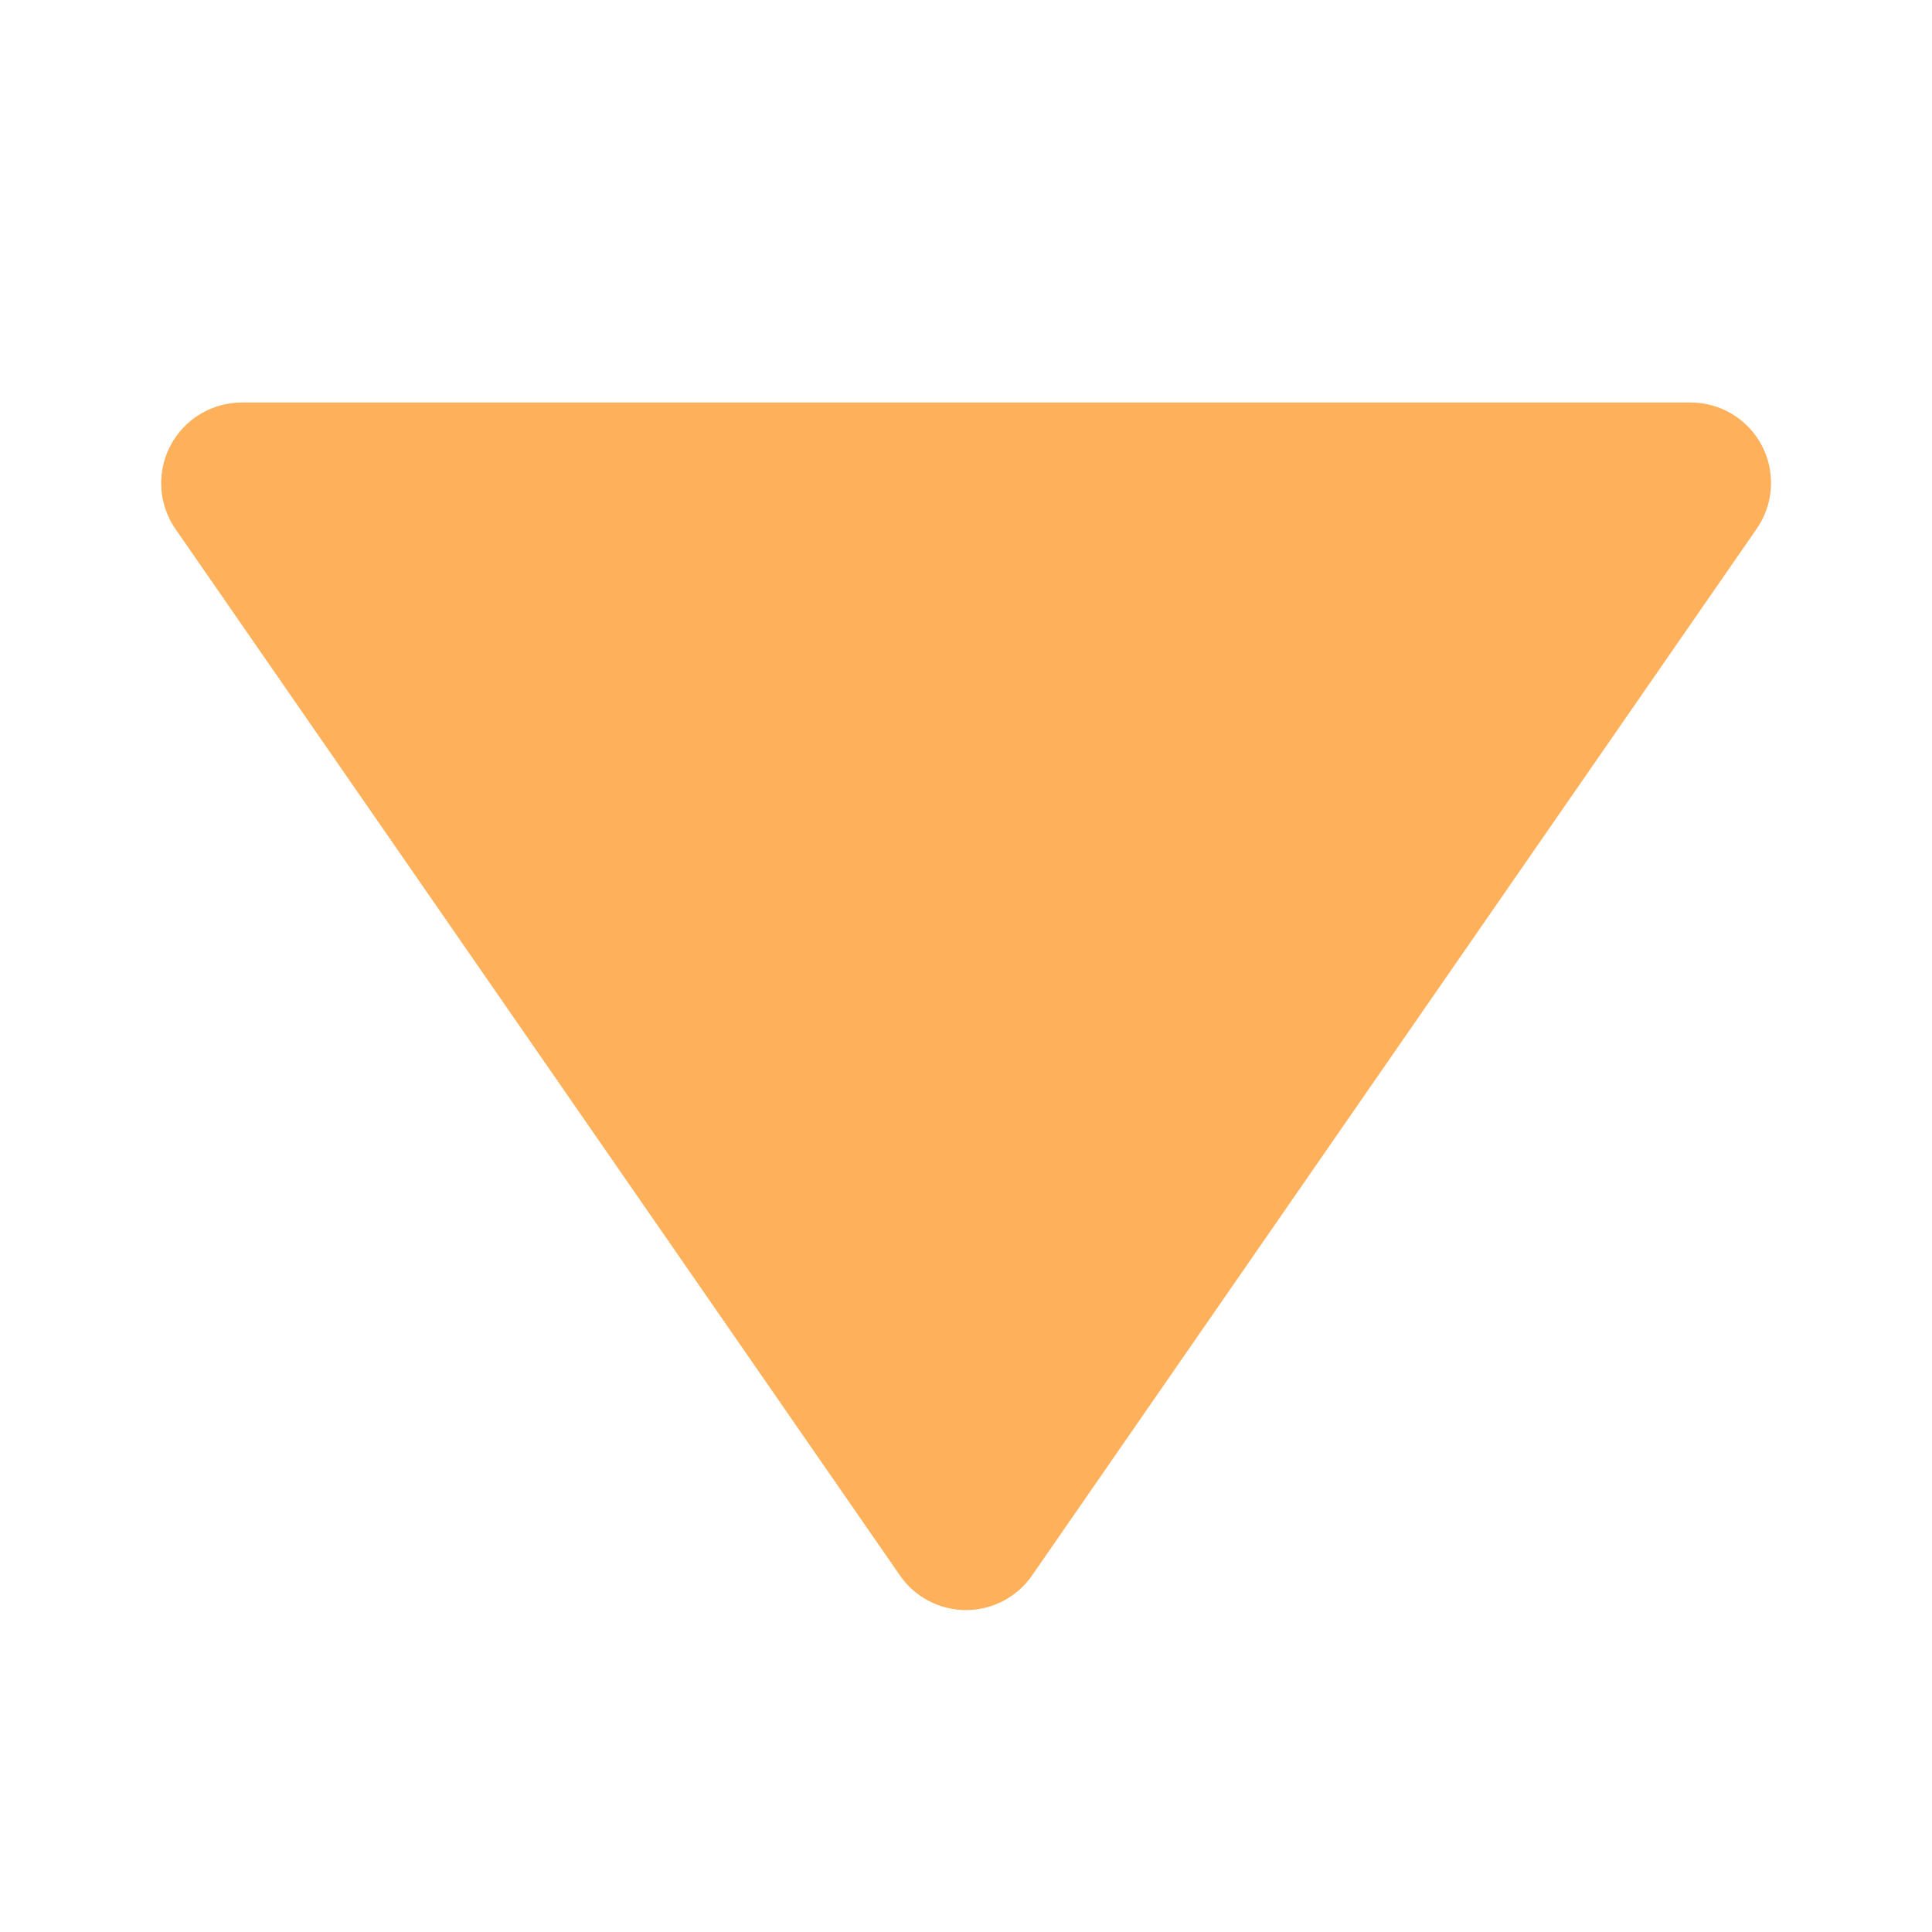
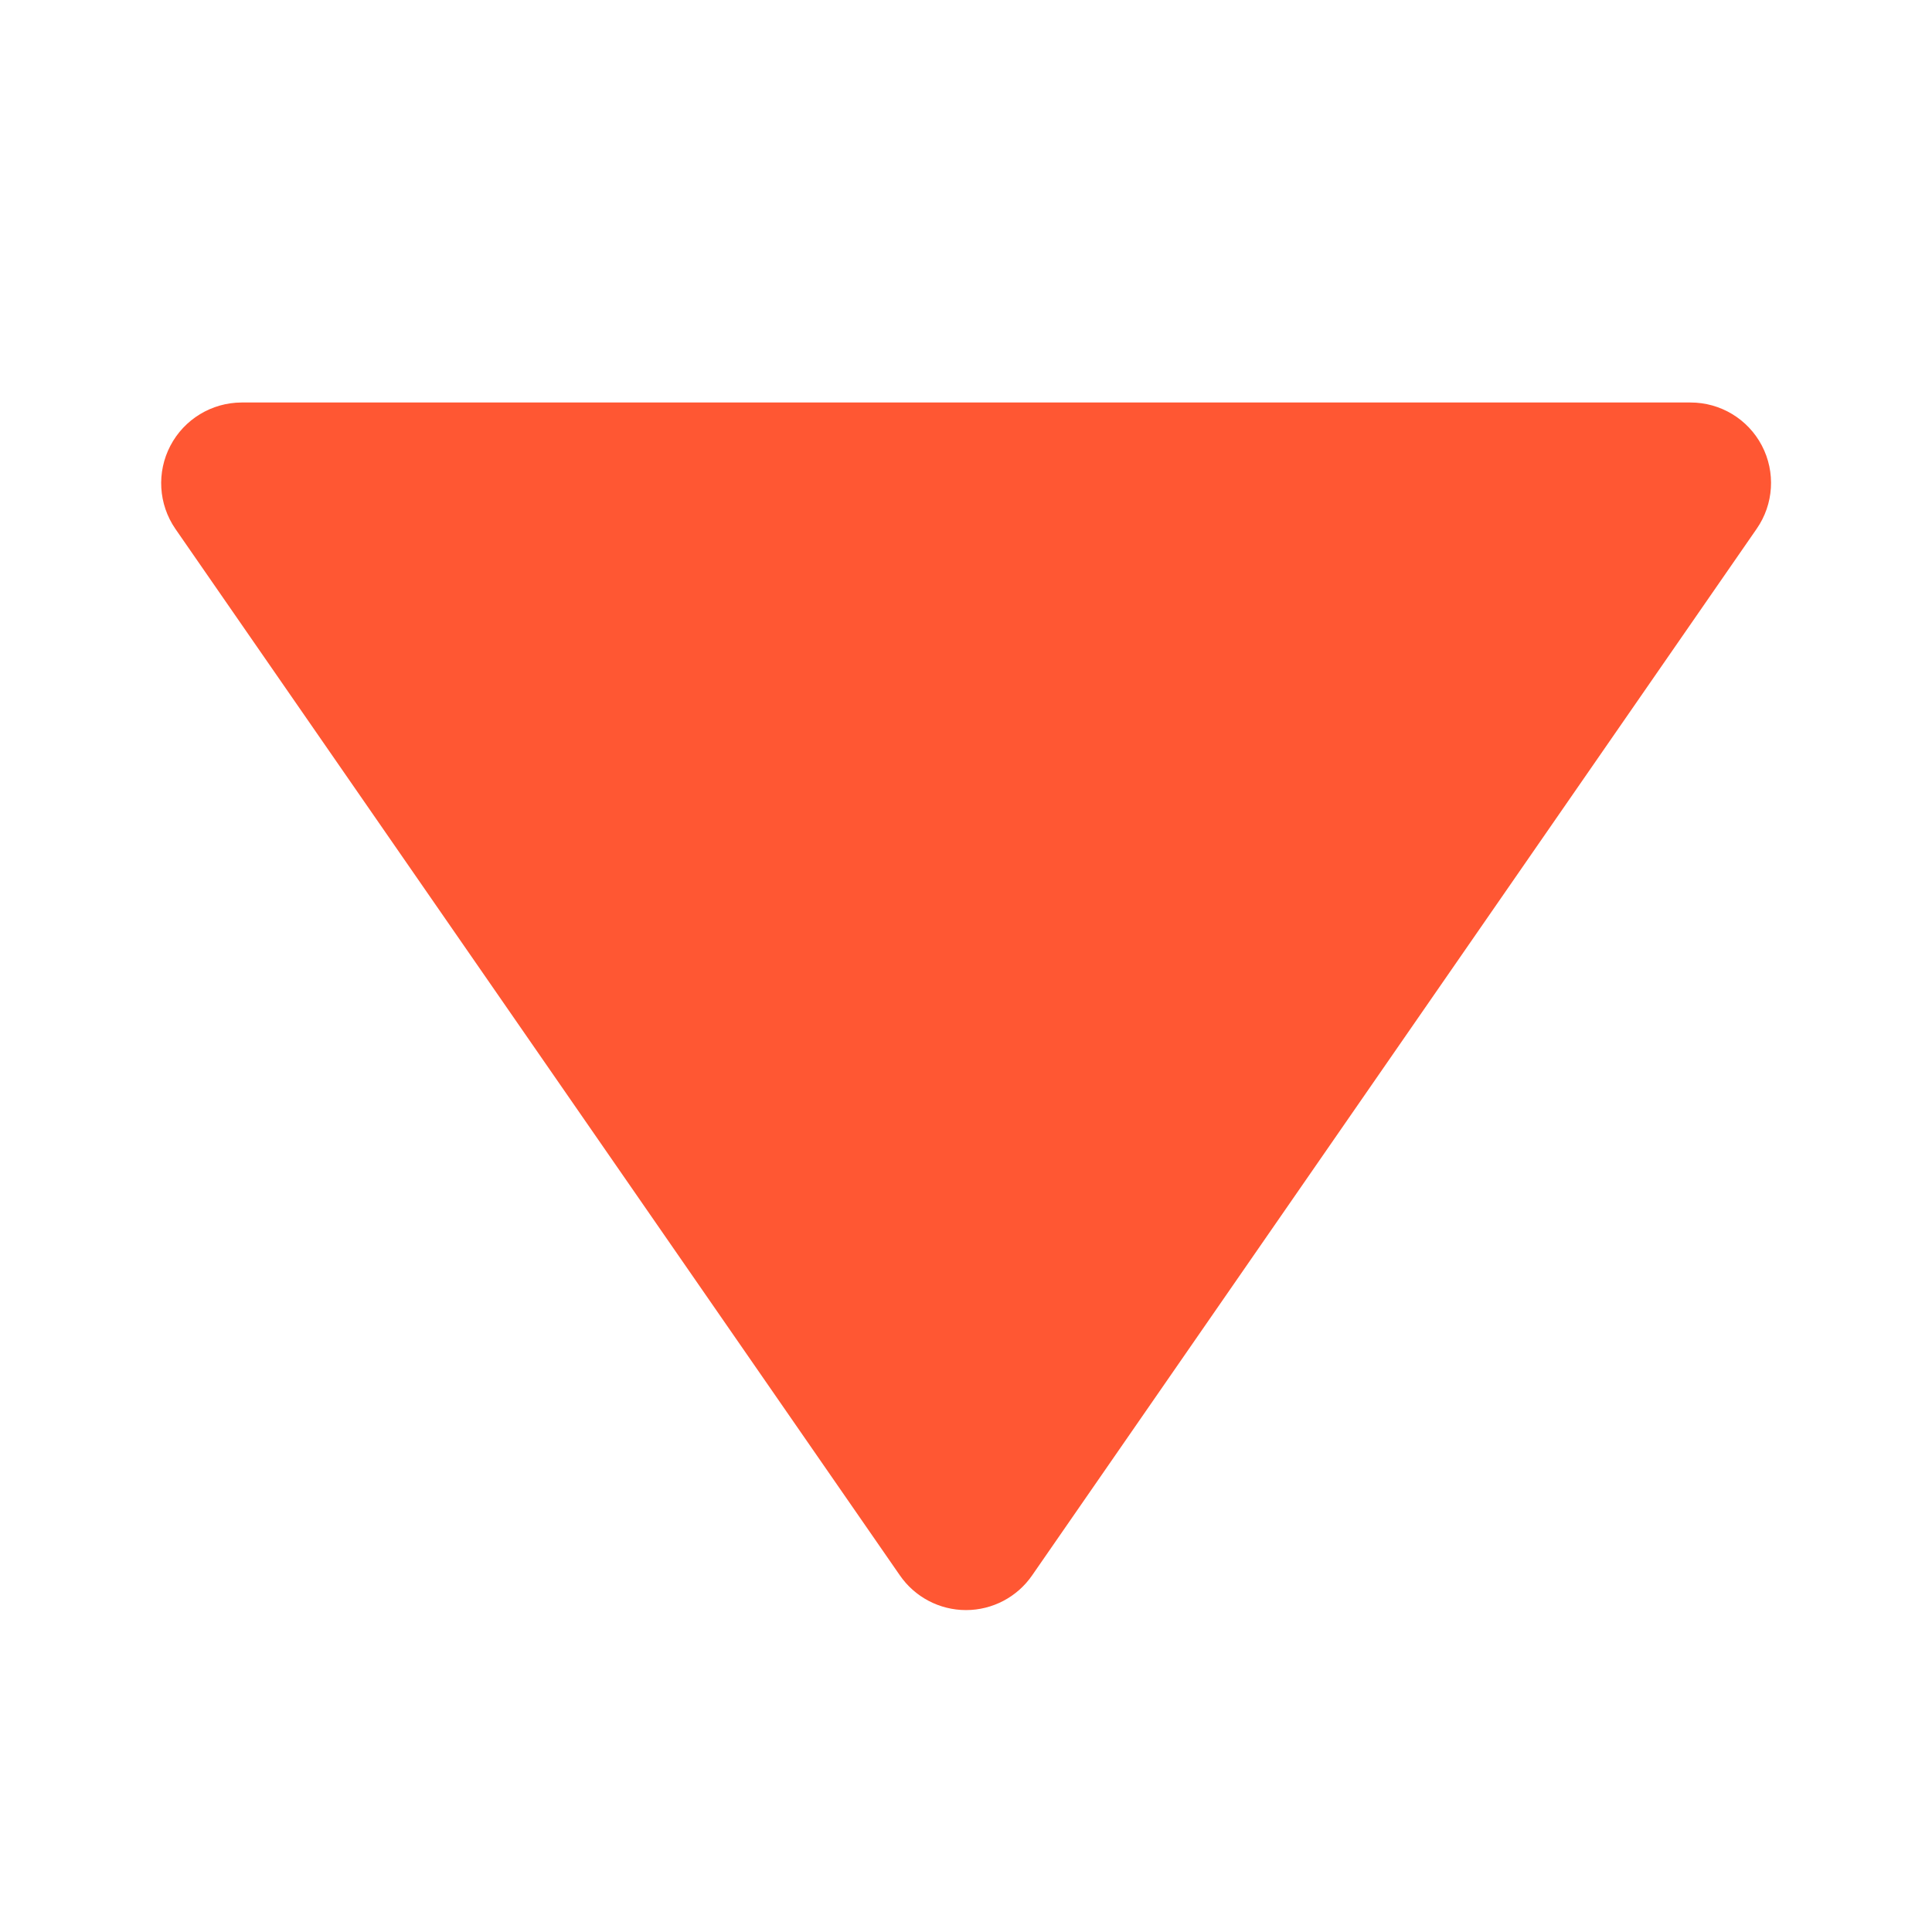
- <svg xmlns="http://www.w3.org/2000/svg" fill="#FFB05B" viewBox="0 0 24 24">
+ <svg xmlns="http://www.w3.org/2000/svg" fill="#FF5733" viewBox="0 0 24 24">
  <path d="M11.178 19.569a.998.998 0 0 0 1.644 0l9-13A.999.999 0 0 0 21 5H3a1.002 1.002 0 0 0-.822 1.569l9 13z" />
</svg>
